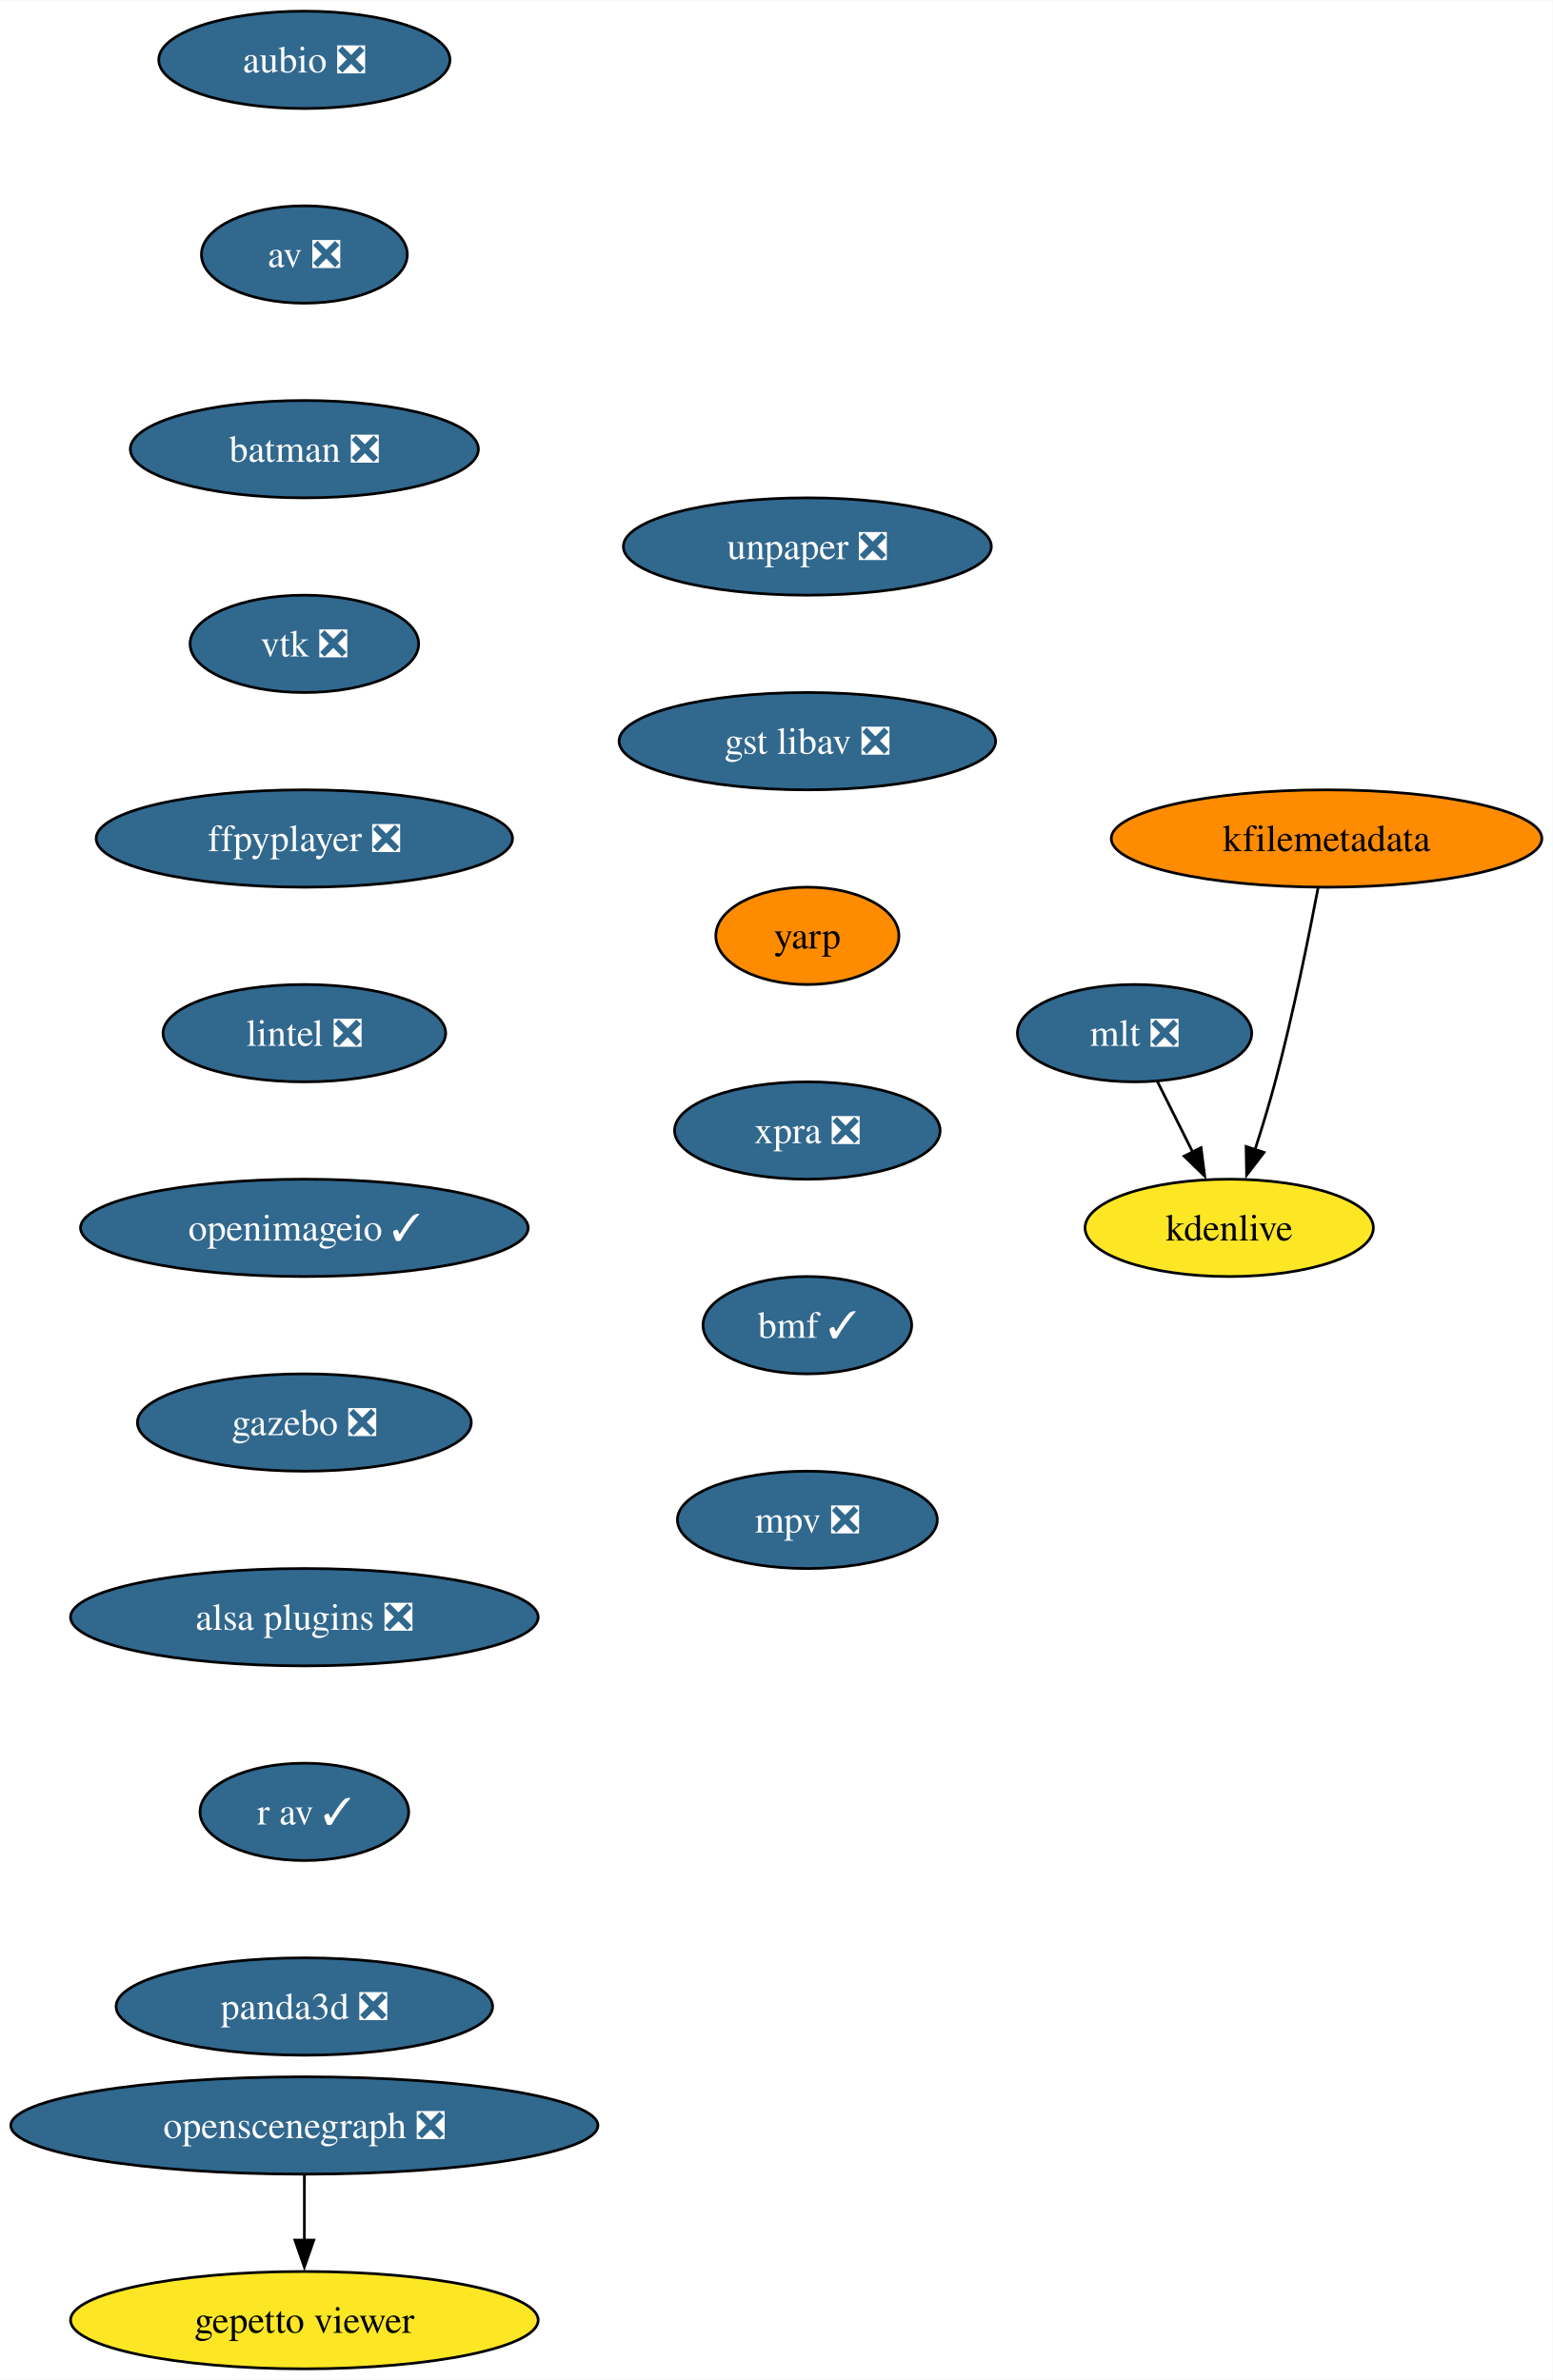
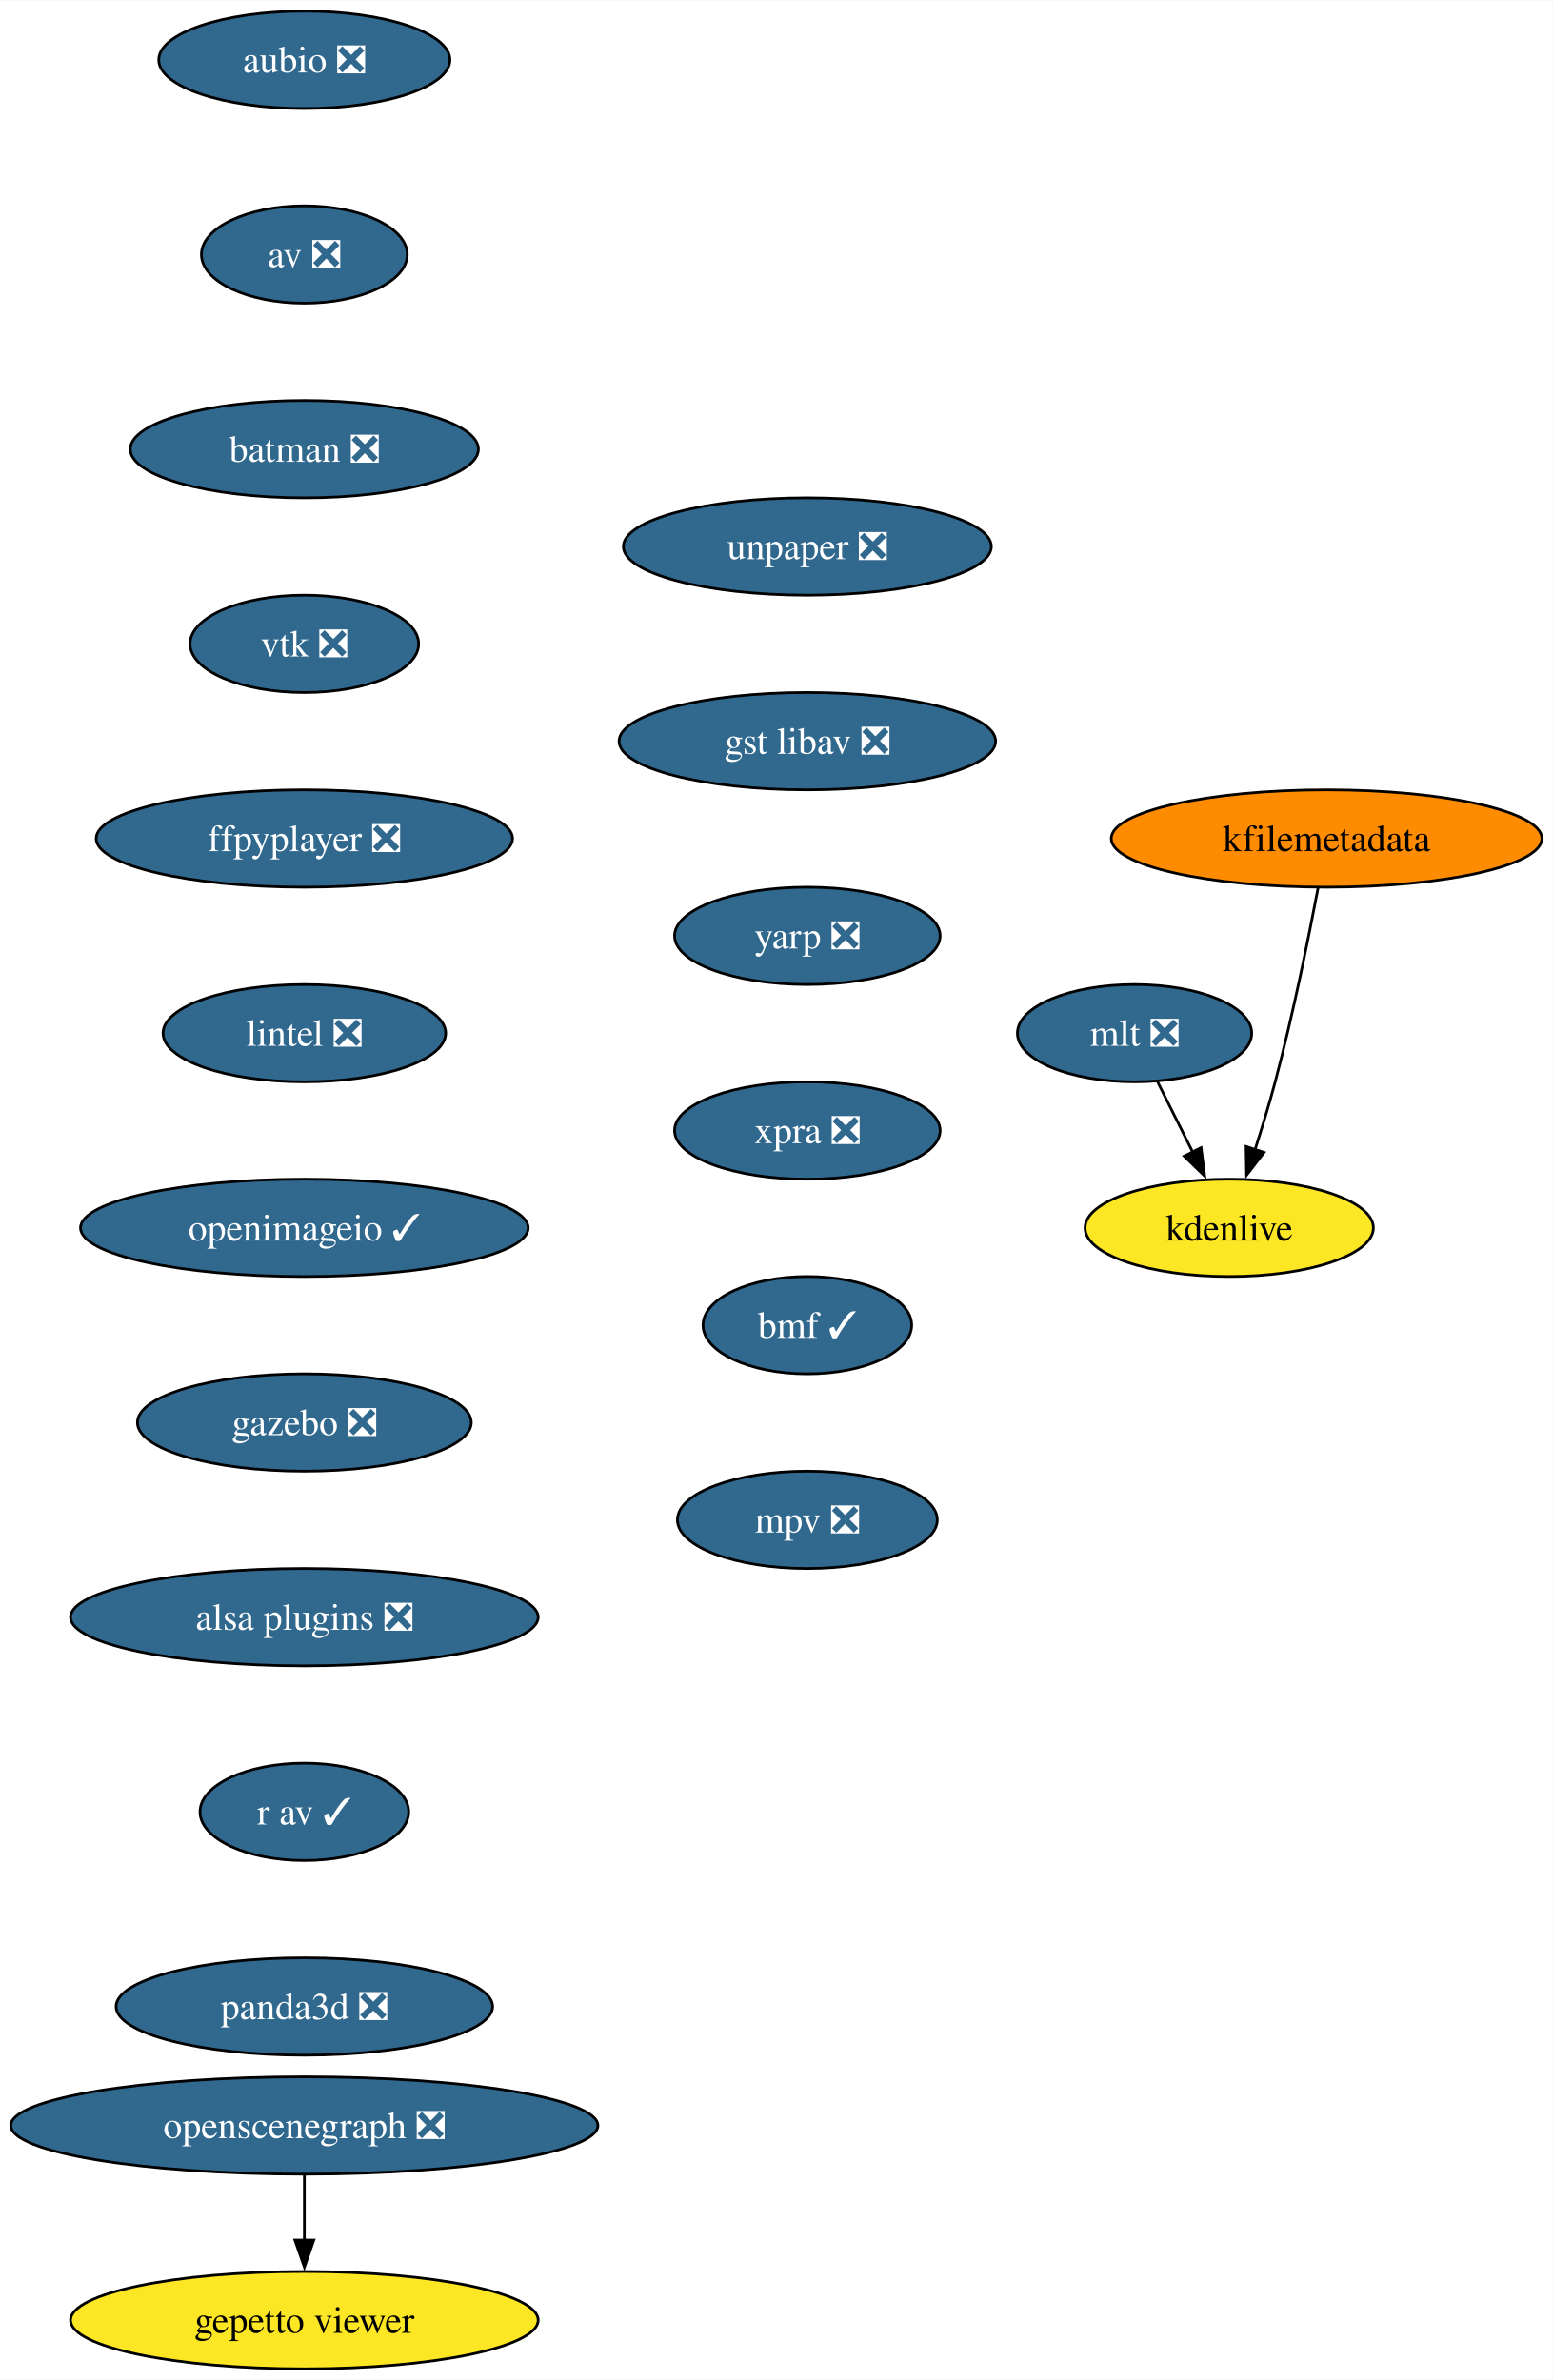
<svg xmlns="http://www.w3.org/2000/svg" xmlns:xlink="http://www.w3.org/1999/xlink" width="574pt" height="880pt" viewBox="0.00 0.00 574.17 880.00">
  <g id="graph0" class="graph" transform="scale(1 1) rotate(0) translate(4 876)">
    <polygon fill="white" stroke="none" points="-4,4 -4,-876 570.17,-876 570.17,4 -4,4" />
    <g id="node1" class="node">
      <g id="a_node1">
        <a xlink:href="https://github.com/conda-forge/aubio-feedstock/pull/39" xlink:title="aubio ❎">
          <ellipse fill="#31688e" stroke="black" cx="108.55" cy="-854" rx="53.84" ry="18" />
          <text text-anchor="middle" x="108.55" y="-849.33" font-family="Times,serif" font-size="14.00" fill="white">aubio ❎</text>
        </a>
      </g>
    </g>
    <g id="node2" class="node">
      <g id="a_node2">
        <a xlink:href="https://github.com/conda-forge/av-feedstock/pull/72" xlink:title="av ❎">
          <ellipse fill="#31688e" stroke="black" cx="108.55" cy="-782" rx="38.06" ry="18" />
          <text text-anchor="middle" x="108.55" y="-777.33" font-family="Times,serif" font-size="14.00" fill="white">av ❎</text>
        </a>
      </g>
    </g>
    <g id="node3" class="node">
      <g id="a_node3">
        <a xlink:href="https://github.com/conda-forge/batman-feedstock/pull/33" xlink:title="batman ❎">
          <ellipse fill="#31688e" stroke="black" cx="108.55" cy="-710" rx="64.36" ry="18" />
          <text text-anchor="middle" x="108.55" y="-705.33" font-family="Times,serif" font-size="14.00" fill="white">batman ❎</text>
        </a>
      </g>
    </g>
    <g id="node4" class="node">
      <g id="a_node4">
        <a xlink:href="https://github.com/conda-forge/vtk-feedstock/pull/325" xlink:title="vtk ❎">
          <ellipse fill="#31688e" stroke="black" cx="108.55" cy="-638" rx="42.26" ry="18" />
          <text text-anchor="middle" x="108.55" y="-633.33" font-family="Times,serif" font-size="14.00" fill="white">vtk ❎</text>
        </a>
      </g>
    </g>
    <g id="node5" class="node">
      <g id="a_node5">
        <a xlink:href="https://github.com/conda-forge/ffpyplayer-feedstock/pull/33" xlink:title="ffpyplayer ❎">
          <ellipse fill="#31688e" stroke="black" cx="108.55" cy="-566" rx="76.99" ry="18" />
          <text text-anchor="middle" x="108.55" y="-561.33" font-family="Times,serif" font-size="14.00" fill="white">ffpyplayer ❎</text>
        </a>
      </g>
    </g>
    <g id="node6" class="node">
      <g id="a_node6">
        <a xlink:href="https://github.com/conda-forge/lintel-feedstock/pull/25" xlink:title="lintel ❎">
          <ellipse fill="#31688e" stroke="black" cx="108.55" cy="-494" rx="52.26" ry="18" />
          <text text-anchor="middle" x="108.55" y="-489.32" font-family="Times,serif" font-size="14.00" fill="white">lintel ❎</text>
        </a>
      </g>
    </g>
    <g id="node7" class="node">
      <g id="a_node7">
        <a xlink:href="https://github.com/conda-forge/openimageio-feedstock/pull/103" xlink:title="openimageio ✓">
          <ellipse fill="#31688e" stroke="black" cx="108.55" cy="-422" rx="82.77" ry="18" />
          <text text-anchor="middle" x="108.55" y="-417.32" font-family="Times,serif" font-size="14.00" fill="white">openimageio ✓</text>
        </a>
      </g>
    </g>
    <g id="node8" class="node">
      <g id="a_node8">
        <a xlink:href="https://github.com/conda-forge/gazebo-feedstock/pull/214" xlink:title="gazebo ❎">
          <ellipse fill="#31688e" stroke="black" cx="108.55" cy="-350" rx="61.73" ry="18" />
          <text text-anchor="middle" x="108.55" y="-345.32" font-family="Times,serif" font-size="14.00" fill="white">gazebo ❎</text>
        </a>
      </g>
    </g>
    <g id="node9" class="node">
      <g id="a_node9">
        <a xlink:href="https://github.com/conda-forge/alsa-plugins-feedstock/pull/25" xlink:title="alsa plugins ❎">
          <ellipse fill="#31688e" stroke="black" cx="108.55" cy="-278" rx="86.46" ry="18" />
          <text text-anchor="middle" x="108.55" y="-273.32" font-family="Times,serif" font-size="14.00" fill="white">alsa plugins ❎</text>
        </a>
      </g>
    </g>
    <g id="node15" class="node">
      <g id="a_node15">
        <a xlink:href="https://github.com/conda-forge/r-av-feedstock/pull/23" xlink:title="r av ✓">
          <ellipse fill="#31688e" stroke="black" cx="108.55" cy="-206" rx="38.58" ry="18" />
          <text text-anchor="middle" x="108.55" y="-201.33" font-family="Times,serif" font-size="14.00" fill="white">r av ✓</text>
        </a>
      </g>
    </g>
    <g id="node10" class="node">
      <g id="a_node10">
        <a xlink:href="https://github.com/conda-forge/mlt-feedstock/pull/28" xlink:title="mlt ❎">
          <ellipse fill="#31688e" stroke="black" cx="415.55" cy="-494" rx="43.32" ry="18" />
          <text text-anchor="middle" x="415.55" y="-489.32" font-family="Times,serif" font-size="14.00" fill="white">mlt ❎</text>
        </a>
      </g>
    </g>
    <g id="node11" class="node">
      <g id="a_node11">
        <a xlink:href="https://github.com/conda-forge/kdenlive-feedstock" xlink:title="kdenlive">
          <ellipse fill="#fde725" stroke="black" cx="450.55" cy="-422" rx="53.31" ry="18" />
          <text text-anchor="middle" x="450.55" y="-417.32" font-family="Times,serif" font-size="14.00">kdenlive</text>
        </a>
      </g>
    </g>
    <g id="edge9" class="edge">
      <path fill="none" stroke="black" d="M424.03,-476.05C427.94,-468.23 432.68,-458.75 437.07,-449.98" />
      <polygon fill="black" stroke="black" points="440.14,-451.65 441.48,-441.14 433.88,-448.52 440.14,-451.65" />
    </g>
    <g id="node12" class="node">
      <g id="a_node12">
        <a xlink:href="https://github.com/conda-forge/kfilemetadata-feedstock" xlink:title="kfilemetadata">
          <ellipse fill="#ff8c00" stroke="black" cx="486.55" cy="-566" rx="79.62" ry="18" />
          <text text-anchor="middle" x="486.55" y="-561.33" font-family="Times,serif" font-size="14.00">kfilemetadata</text>
        </a>
      </g>
    </g>
    <g id="edge10" class="edge">
      <path fill="none" stroke="black" d="M483.42,-547.82C480,-529.8 474.14,-500.73 467.55,-476 465.36,-467.75 462.65,-458.88 460.05,-450.8" />
      <polygon fill="black" stroke="black" points="463.44,-449.9 456.98,-441.49 456.79,-452.09 463.44,-449.9" />
    </g>
    <g id="node13" class="node">
      <g id="a_node13">
        <a xlink:href="https://github.com/conda-forge/openscenegraph-feedstock/pull/35" xlink:title="openscenegraph ❎">
          <ellipse fill="#31688e" stroke="black" cx="108.55" cy="-90" rx="108.55" ry="18" />
          <text text-anchor="middle" x="108.55" y="-85.33" font-family="Times,serif" font-size="14.00" fill="white">openscenegraph ❎</text>
        </a>
      </g>
    </g>
    <g id="node14" class="node">
      <g id="a_node14">
        <a xlink:href="https://github.com/conda-forge/gepetto-viewer-feedstock" xlink:title="gepetto viewer">
          <ellipse fill="#fde725" stroke="black" cx="108.55" cy="-18" rx="86.46" ry="18" />
          <text text-anchor="middle" x="108.55" y="-13.32" font-family="Times,serif" font-size="14.00">gepetto viewer</text>
        </a>
      </g>
    </g>
    <g id="edge11" class="edge">
      <path fill="none" stroke="black" d="M108.55,-71.7C108.55,-64.41 108.55,-55.73 108.55,-47.54" />
      <polygon fill="black" stroke="black" points="112.05,-47.62 108.55,-37.62 105.05,-47.62 112.05,-47.62" />
    </g>
    <g id="node16" class="node">
      <g id="a_node16">
        <a xlink:href="https://github.com/conda-forge/panda3d-feedstock/pull/47" xlink:title="panda3d ❎">
          <ellipse fill="#31688e" stroke="black" cx="108.55" cy="-134" rx="69.62" ry="18" />
          <text text-anchor="middle" x="108.55" y="-129.32" font-family="Times,serif" font-size="14.00" fill="white">panda3d ❎</text>
        </a>
      </g>
    </g>
    <g id="node17" class="node">
      <g id="a_node17">
        <a xlink:href="https://github.com/conda-forge/unpaper-feedstock/pull/8" xlink:title="unpaper ❎">
          <ellipse fill="#31688e" stroke="black" cx="294.55" cy="-674" rx="68.04" ry="18" />
          <text text-anchor="middle" x="294.55" y="-669.33" font-family="Times,serif" font-size="14.00" fill="white">unpaper ❎</text>
        </a>
      </g>
    </g>
    <g id="node18" class="node">
      <g id="a_node18">
        <a xlink:href="https://github.com/conda-forge/gst-libav-feedstock/pull/49" xlink:title="gst libav ❎">
          <ellipse fill="#31688e" stroke="black" cx="294.55" cy="-602" rx="69.62" ry="18" />
          <text text-anchor="middle" x="294.55" y="-597.33" font-family="Times,serif" font-size="14.00" fill="white">gst libav ❎</text>
        </a>
      </g>
    </g>
    <g id="node19" class="node">
      <g id="a_node19">
-         <a xlink:href="https://github.com/conda-forge/yarp-feedstock" xlink:title="yarp">
-           <ellipse fill="#ff8c00" stroke="black" cx="294.55" cy="-530" rx="33.85" ry="18" />
-           <text text-anchor="middle" x="294.55" y="-525.33" font-family="Times,serif" font-size="14.00">yarp</text>
+         <a xlink:href="https://github.com/conda-forge/yarp-feedstock/pull/44" xlink:title="yarp ❎">
+           <ellipse fill="#31688e" stroke="black" cx="294.55" cy="-530" rx="49.1" ry="18" />
+           <text text-anchor="middle" x="294.55" y="-525.33" font-family="Times,serif" font-size="14.00" fill="white">yarp ❎</text>
        </a>
      </g>
    </g>
    <g id="node20" class="node">
      <g id="a_node20">
        <a xlink:href="https://github.com/conda-forge/xpra-feedstock/pull/39" xlink:title="xpra ❎">
          <ellipse fill="#31688e" stroke="black" cx="294.55" cy="-458" rx="49.1" ry="18" />
          <text text-anchor="middle" x="294.55" y="-453.32" font-family="Times,serif" font-size="14.00" fill="white">xpra ❎</text>
        </a>
      </g>
    </g>
    <g id="node21" class="node">
      <g id="a_node21">
        <a xlink:href="https://github.com/conda-forge/bmf-feedstock/pull/24" xlink:title="bmf ✓">
          <ellipse fill="#31688e" stroke="black" cx="294.55" cy="-386" rx="38.58" ry="18" />
          <text text-anchor="middle" x="294.55" y="-381.32" font-family="Times,serif" font-size="14.00" fill="white">bmf ✓</text>
        </a>
      </g>
    </g>
    <g id="node22" class="node">
      <g id="a_node22">
        <a xlink:href="https://github.com/conda-forge/mpv-feedstock/pull/5" xlink:title="mpv ❎">
          <ellipse fill="#31688e" stroke="black" cx="294.55" cy="-314" rx="48.05" ry="18" />
          <text text-anchor="middle" x="294.55" y="-309.32" font-family="Times,serif" font-size="14.00" fill="white">mpv ❎</text>
        </a>
      </g>
    </g>
  </g>
</svg>
